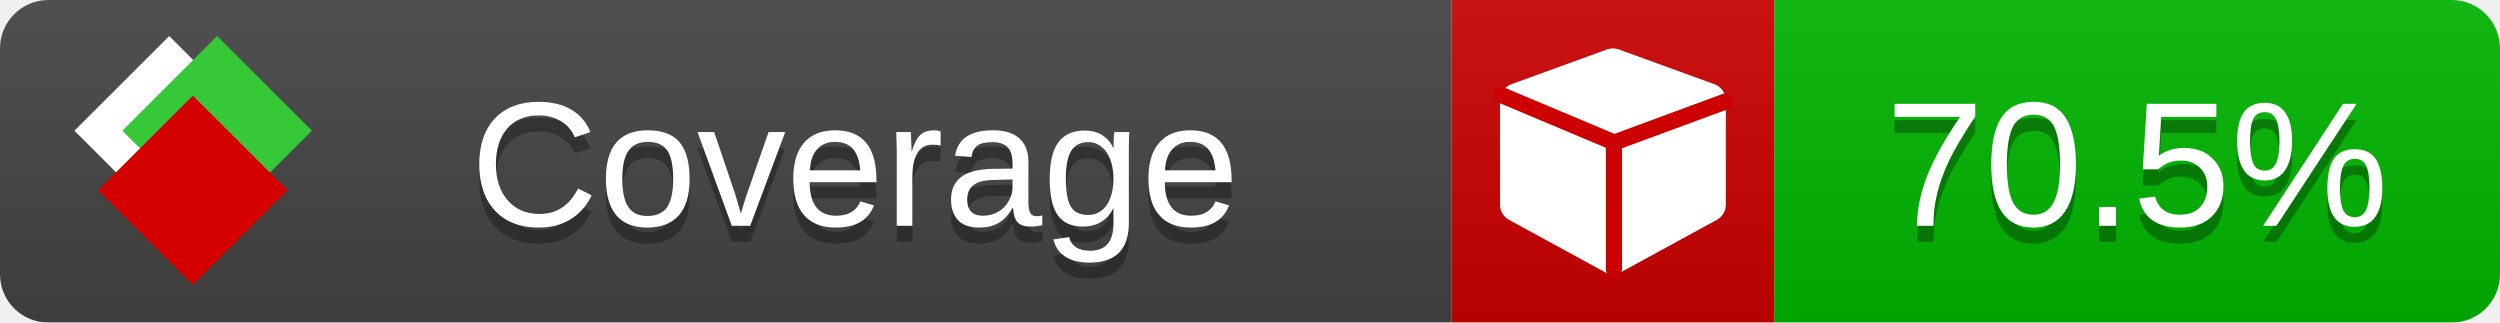
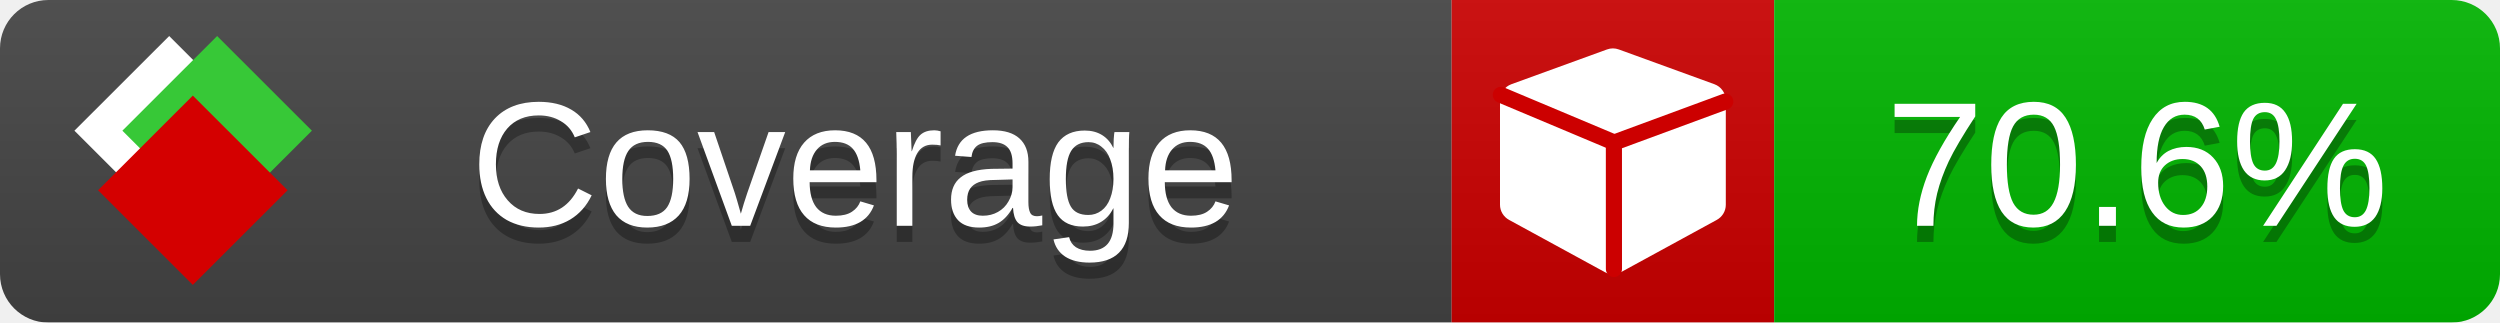
<svg xmlns="http://www.w3.org/2000/svg" xmlns:xlink="http://www.w3.org/1999/xlink" width="155" height="20">
  <style type="text/css">
          
            @keyframes fade1 {
                0% { visibility: visible; opacity: 1; }
               23% { visibility: visible; opacity: 1; }
               25% { visibility: hidden; opacity: 0; }
               48% { visibility: hidden; opacity: 0; }
               50% { visibility: hidden; opacity: 0; }
               73% { visibility: hidden; opacity: 0; }
               75% { visibility: hidden; opacity: 0; }
               98% { visibility: hidden; opacity: 0; }
              100% { visibility: visible; opacity: 1; }
            }
            @keyframes fade2 {
                0% { visibility: hidden; opacity: 0; }
               23% { visibility: hidden; opacity: 0; }
               25% { visibility: visible; opacity: 1; }
               48% { visibility: visible; opacity: 1; }
               50% { visibility: hidden; opacity: 0; }
               73% { visibility: hidden; opacity: 0; }
               75% { visibility: hidden; opacity: 0; }
               98% { visibility: hidden; opacity: 0; }
              100% { visibility: hidden; opacity: 0; }
            }
            @keyframes fade3 {
                0% { visibility: hidden; opacity: 0; }
               23% { visibility: hidden; opacity: 0; }
               25% { visibility: hidden; opacity: 0; }
               48% { visibility: hidden; opacity: 0; }
               50% { visibility: visible; opacity: 1; }
               73% { visibility: visible; opacity: 1; }
               75% { visibility: hidden; opacity: 0; }
               98% { visibility: hidden; opacity: 0; }
              100% { visibility: hidden; opacity: 0; }
            }
            @keyframes fade4 {
                0% { visibility: hidden; opacity: 0; }
               23% { visibility: hidden; opacity: 0; }
               25% { visibility: hidden; opacity: 0; }
               48% { visibility: hidden; opacity: 0; }
               50% { visibility: hidden; opacity: 0; }
               73% { visibility: hidden; opacity: 0; }
               75% { visibility: visible; opacity: 1; }
               98% { visibility: visible; opacity: 1; }
              100% { visibility: hidden; opacity: 0; }
            }
            .linecoverage {
                animation-duration: 15s;
                animation-name: fade1;
                animation-iteration-count: infinite;
            }
            .branchcoverage {
                animation-duration: 15s;
                animation-name: fade2;
                animation-iteration-count: infinite;
            }
            .methodcoverage {
                animation-duration: 15s;
                animation-name: fade3;
                animation-iteration-count: infinite;
            }
            .fullmethodcoverage {
                animation-duration: 15s;
                animation-name: fade4;
                animation-iteration-count: infinite;
            }
          
    </style>
  <defs>
    <linearGradient id="gradient" x2="0" y2="100%">
      <stop offset="0" stop-color="#bbb" stop-opacity=".1" />
      <stop offset="1" stop-opacity=".1" />
    </linearGradient>
    <linearGradient id="c">
      <stop offset="0" stop-color="#d40000" />
      <stop offset="1" stop-color="#ff2a2a" />
    </linearGradient>
    <linearGradient id="a">
      <stop offset="0" stop-color="#e0e0de" />
      <stop offset="1" stop-color="#fff" />
    </linearGradient>
    <linearGradient id="b">
      <stop offset="0" stop-color="#37c837" />
      <stop offset="1" stop-color="#217821" />
    </linearGradient>
    <linearGradient xlink:href="#a" id="e" x1="106.44" x2="69.96" y1="-11.96" y2="-46.84" gradientTransform="matrix(-.8426 -.00045 -.00045 -.8426 -94.27 -75.82)" gradientUnits="userSpaceOnUse" />
    <linearGradient xlink:href="#b" id="f" x1="56.19" x2="77.97" y1="-23.45" y2="10.62" gradientTransform="matrix(.8426 .00045 .00045 .8426 94.27 75.82)" gradientUnits="userSpaceOnUse" />
    <linearGradient xlink:href="#c" id="g" x1="79.98" x2="132.9" y1="10.79" y2="10.79" gradientTransform="matrix(.8426 .00045 .00045 .8426 94.27 75.82)" gradientUnits="userSpaceOnUse" />
    <mask id="mask">
      <rect width="155" height="20" rx="3" fill="#fff" />
    </mask>
    <g id="icon" transform="matrix(.04486 0 0 .04481 -.48 -.63)">
      <rect width="52.92" height="52.92" x="-109.72" y="-27.13" fill="url(#e)" transform="rotate(-135)" />
      <rect width="52.92" height="52.92" x="70.19" y="-39.18" fill="url(#f)" transform="rotate(45)" />
      <rect width="52.92" height="52.92" x="80.05" y="-15.74" fill="url(#g)" transform="rotate(45)" />
    </g>
  </defs>
  <g mask="url(#mask)">
    <rect x="0" y="0" width="90" height="20" fill="#444" />
    <rect x="90" y="0" width="20" height="20" fill="#c00" />
    <rect x="110" y="0" width="45" height="20" fill="#00B600" />
    <rect x="0" y="0" width="155" height="20" fill="url(#gradient)" />
  </g>
  <g>
    <path class="" fill="#fff" d="m 107,6.231 v 6.462 c 0,0.196 -0.051,0.379 -0.151,0.547 -0.101,0.168 -0.238,0.3 -0.412,0.395 l -5.923,3.231 c -0.157,0.09 -0.328,0.135 -0.513,0.135 -0.185,0 -0.356,-0.045 -0.513,-0.135 l -5.923,-3.231 C 93.39,13.539 93.252,13.407 93.151,13.239 93.05,13.071 93,12.889 93,12.692 v -6.462 c 0,-0.224 0.065,-0.429 0.194,-0.614 0.129,-0.185 0.3,-0.317 0.513,-0.395 l 5.923,-2.154 c 0.123,-0.045 0.247,-0.067 0.37,-0.067 0.123,0 0.247,0.022 0.37,0.067 l 5.923,2.154 c 0.213,0.079 0.384,0.21 0.513,0.395 0.129,0.185 0.194,0.39 0.194,0.614 z" />
    <path class="" style="fill:none;stroke:#cc0000;stroke-width:1;stroke-linecap:round;stroke-dasharray:none;stroke-opacity:1" d="m 100.064,16.677 -0.002,-7.833 6.906,-2.547" />
    <path class="" style="fill:none;stroke:#cc0000;stroke-width:1;stroke-linecap:round;stroke-dasharray:none;stroke-opacity:1" d="M 99.914,8.765 93.052,5.882" />
  </g>
  <g fill="#fff" text-anchor="middle" font-family="Verdana,Arial,Geneva,sans-serif" font-size="11">
    <a xlink:href="https://github.com/danielpalme/ReportGenerator" target="_top">
      <use xlink:href="#icon" transform="translate(3,1) scale(3.5)" />
    </a>
    <text x="53" y="15" fill="#010101" fill-opacity=".3">Coverage</text>
    <text x="53" y="14" fill="#fff">Coverage</text>
-     <text class="" x="132.5" y="15" fill="#010101" fill-opacity=".3">70.5%</text>
-     <text class="" x="132.5" y="14">70.5%</text>
+     <text class="" x="132.5" y="15" fill="#010101" fill-opacity=".3">70.6%</text>
+     <text class="" x="132.5" y="14">70.6%</text>
  </g>
  <g>
    <rect class="" x="90" y="0" width="65" height="20" fill-opacity="0" />
  </g>
</svg>
